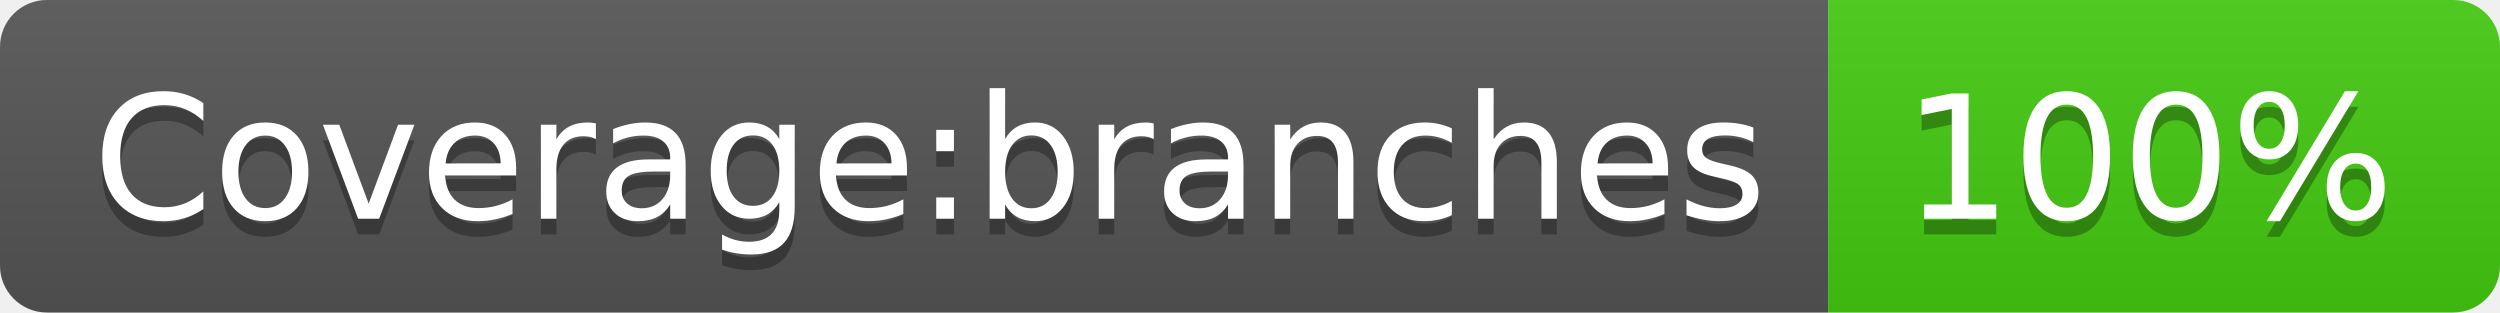
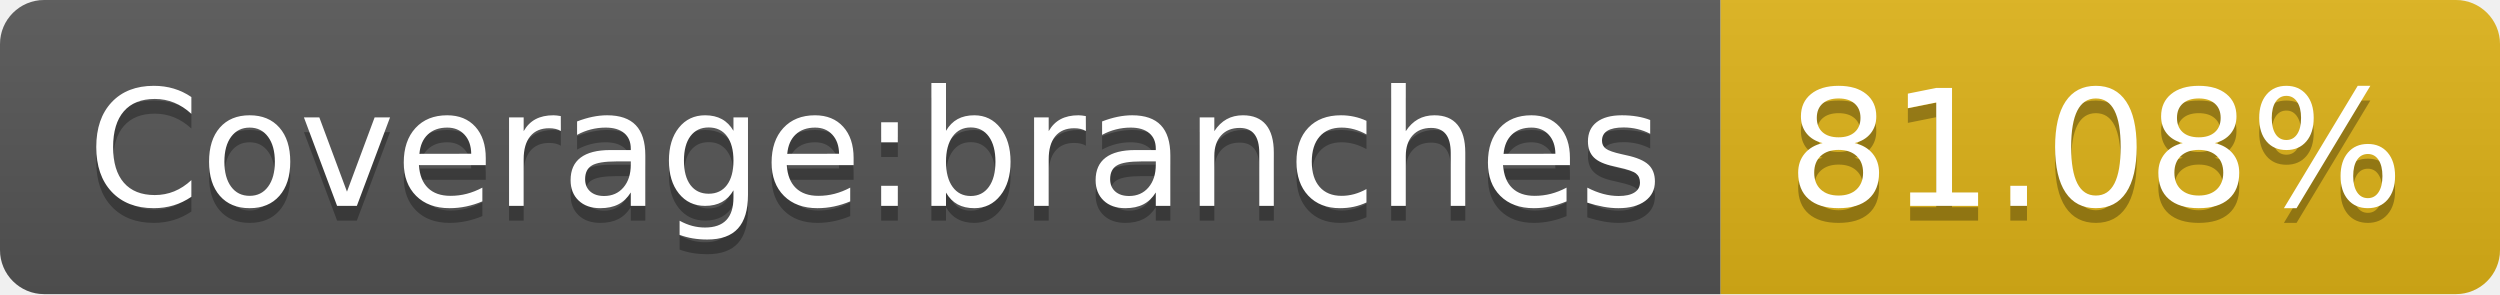
- <svg xmlns="http://www.w3.org/2000/svg" width="160" height="20" role="img" aria-label="Coverage:branches: 100%">
+ <svg xmlns="http://www.w3.org/2000/svg" width="170" height="20" role="img" aria-label="Coverage:branches: 81.08%">
  <linearGradient id="s" x2="0" y2="100%">
    <stop offset="0" stop-color="#bbb" stop-opacity=".1" />
    <stop offset="1" stop-opacity=".1" />
  </linearGradient>
  <clipPath id="r">
-     <rect width="160" height="20" rx="3" fill="#fff" />
+     <rect width="170" height="20" rx="3" fill="#fff" />
  </clipPath>
  <g clip-path="url(#r)">
    <rect width="117" height="20" fill="#555" />
-     <rect x="117" width="43" height="20" fill="#4c1" />
-     <rect width="160" height="20" fill="url(#s)" />
+     <rect x="117" width="53" height="20" fill="#dfb317" />
+     <rect width="170" height="20" fill="url(#s)" />
  </g>
  <g fill="#fff" text-anchor="middle" font-family="Verdana,Geneva,DejaVu Sans,sans-serif" text-rendering="geometricPrecision" font-size="110">
    <text aria-hidden="true" x="595" y="150" fill="#010101" fill-opacity=".3" transform="scale(.1)" textLength="1070">Coverage:branches</text>
    <text x="595" y="140" transform="scale(.1)" fill="#fff" textLength="1070">Coverage:branches</text>
-     <text aria-hidden="true" x="1375" y="150" fill="#010101" fill-opacity=".3" transform="scale(.1)" textLength="330">100%</text>
-     <text x="1375" y="140" transform="scale(.1)" fill="#fff" textLength="330">100%</text>
+     <text aria-hidden="true" x="1425" y="150" fill="#010101" fill-opacity=".3" transform="scale(.1)" textLength="430">81.08%</text>
+     <text x="1425" y="140" transform="scale(.1)" fill="#fff" textLength="430">81.08%</text>
  </g>
</svg>
